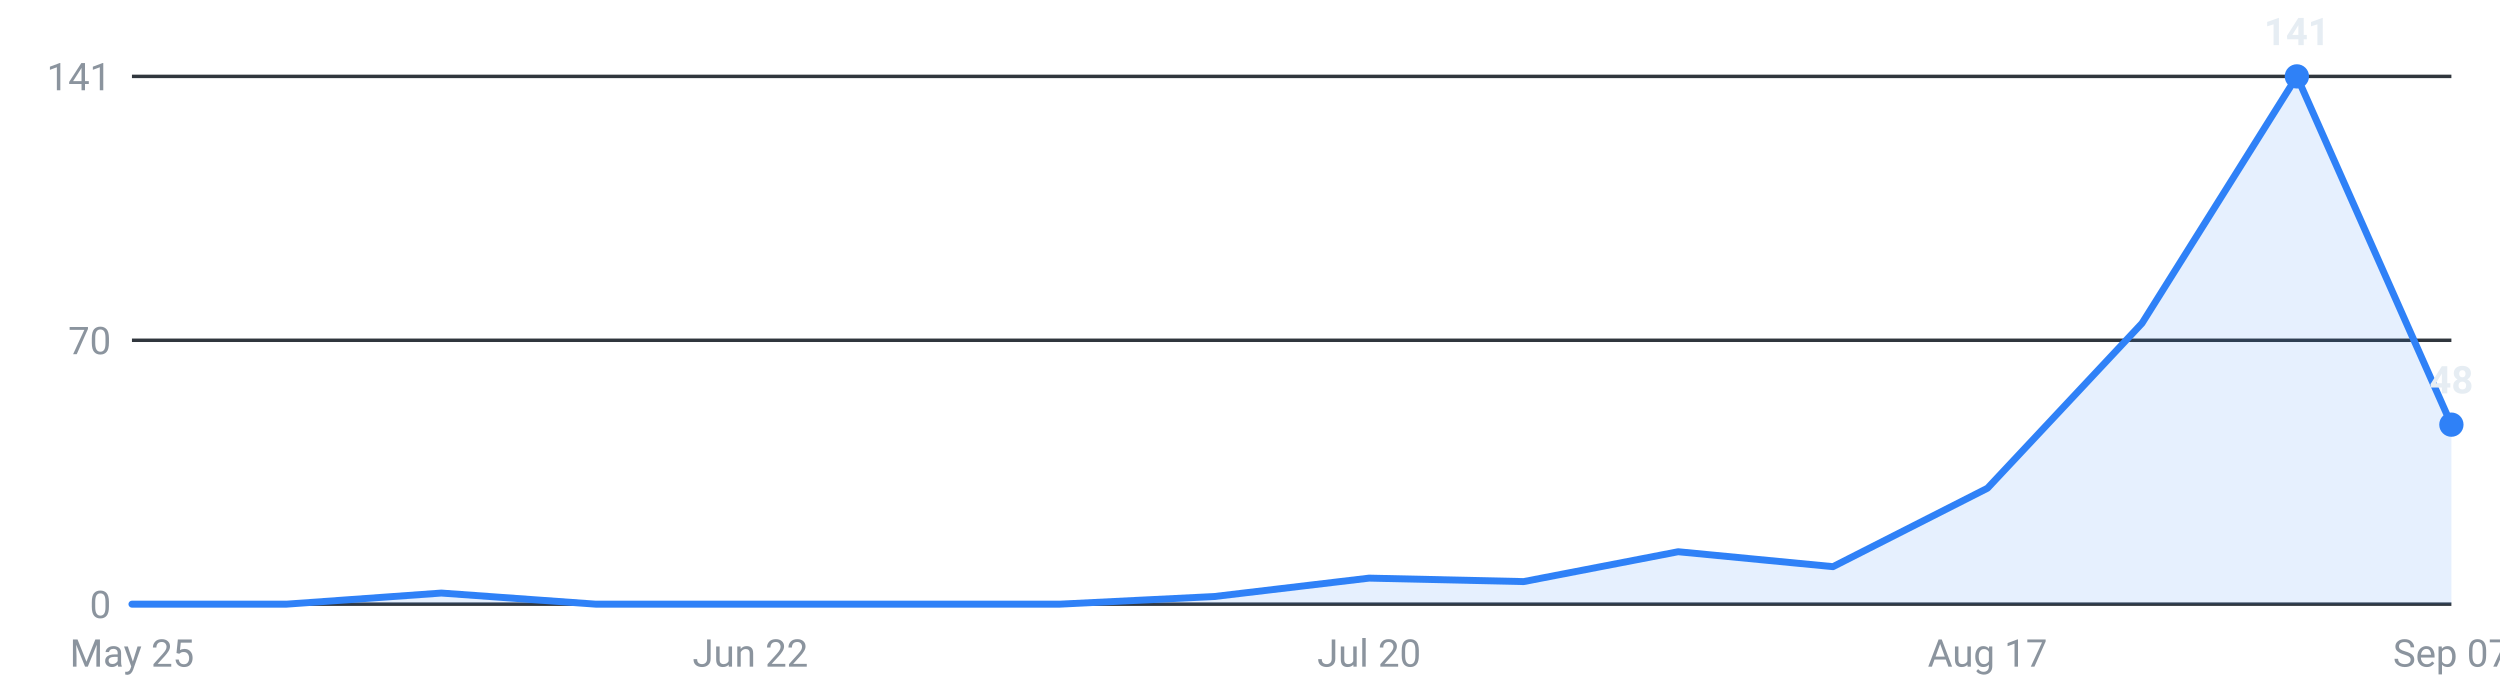
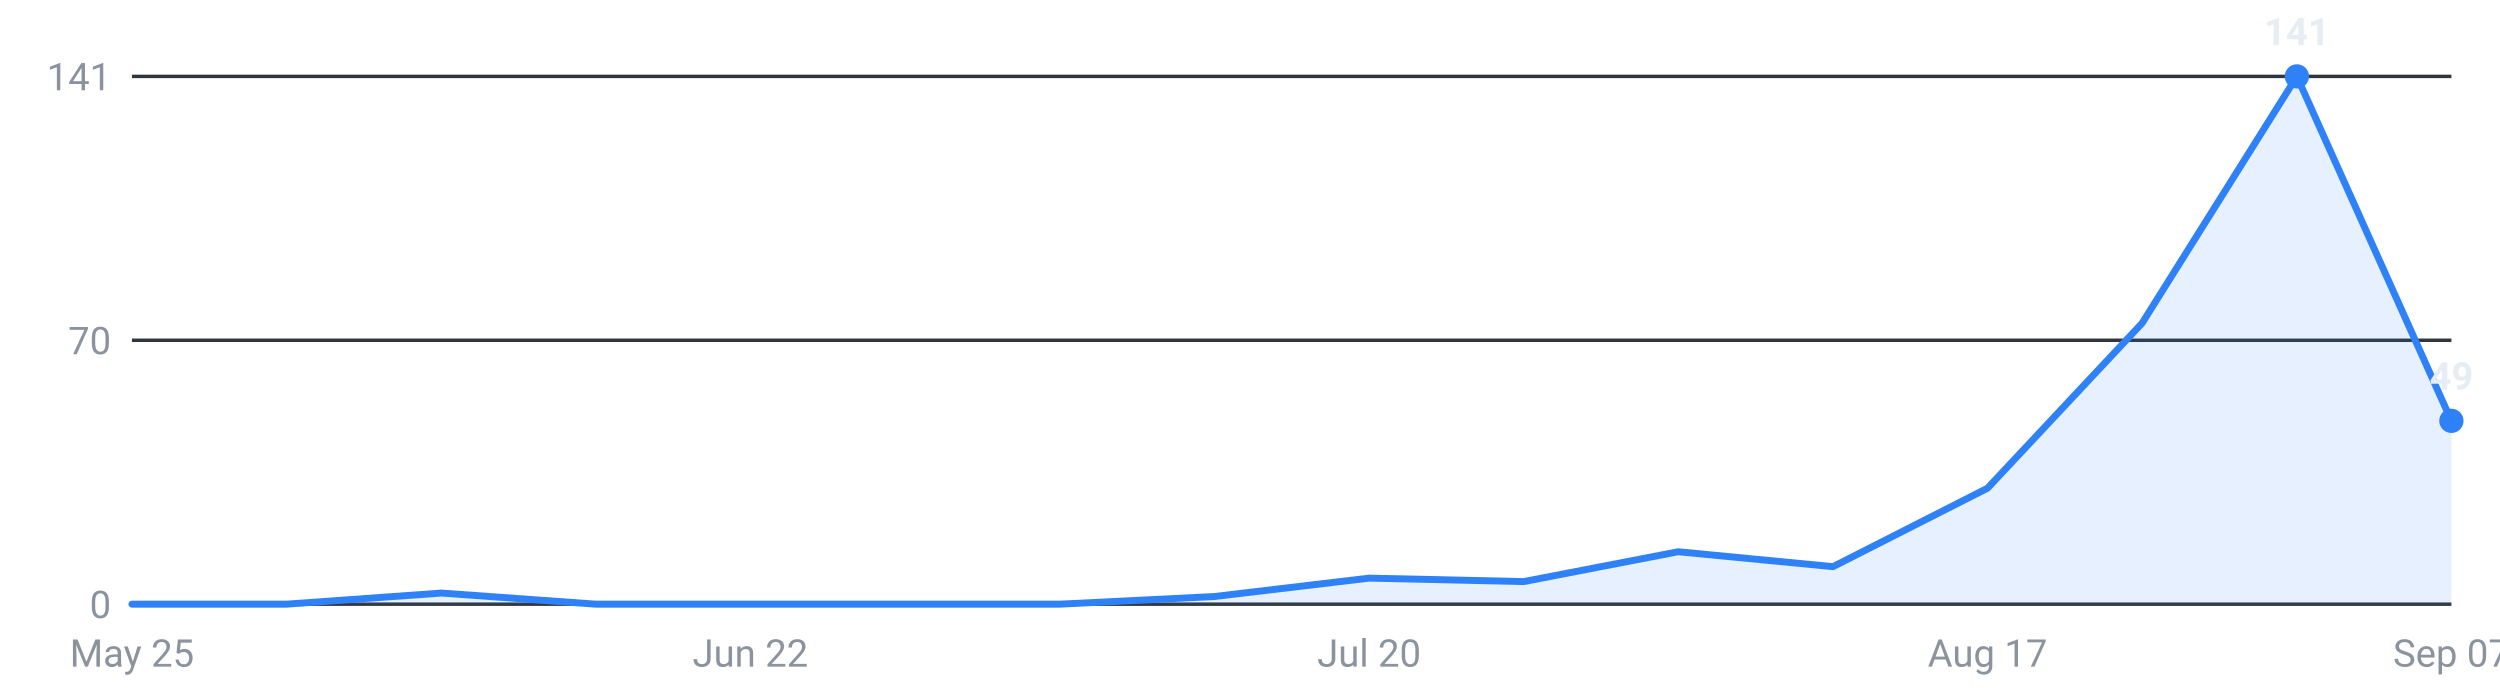
<svg xmlns="http://www.w3.org/2000/svg" viewBox="0 0 720 200" width="720" height="200" role="img" aria-label="Internships posted per week, last 16 weeks">
  <g font-family="-apple-system,Segoe UI,Roboto,sans-serif" font-size="11">
    <line x1="38" y1="174.0" x2="706" y2="174.0" stroke="#30363d" stroke-width="1" />
    <text x="32" y="178.0" text-anchor="end" fill="#8b949e">0</text>
    <line x1="38" y1="98.0" x2="706" y2="98.0" stroke="#30363d" stroke-width="1" />
    <text x="32" y="102.0" text-anchor="end" fill="#8b949e">70</text>
    <line x1="38" y1="22.0" x2="706" y2="22.0" stroke="#30363d" stroke-width="1" />
    <text x="32" y="26.0" text-anchor="end" fill="#8b949e">141</text>
-     <path d="M38.0,174 L38.0,174.0 L82.5,174.0 L127.1,170.8 L171.6,174.0 L216.1,174.0 L260.7,174.0 L305.2,174.0 L349.7,171.8 L394.3,166.5 L438.8,167.5 L483.3,158.9 L527.9,163.2 L572.4,140.6 L616.9,93.1 L661.5,22.0 L706.0,122.3 L706.0,174 Z" fill="#2f81f7" fill-opacity="0.12" />
-     <polyline points="38.0,174.0 82.5,174.0 127.1,170.8 171.6,174.0 216.1,174.0 260.7,174.0 305.2,174.0 349.7,171.8 394.3,166.5 438.8,167.5 483.3,158.9 527.9,163.2 572.4,140.6 616.9,93.1 661.5,22.0 706.0,122.3" fill="none" stroke="#2f81f7" stroke-width="2" stroke-linejoin="round" stroke-linecap="round" />
+     <path d="M38.0,174 L38.0,174.0 L82.5,174.0 L127.1,170.8 L171.6,174.0 L216.1,174.0 L260.7,174.0 L305.2,174.0 L349.7,171.8 L394.3,166.5 L438.8,167.5 L483.3,158.9 L527.9,163.2 L572.4,140.6 L616.9,93.1 L661.5,22.0 L706.0,121.2 L706.0,174 Z" fill="#2f81f7" fill-opacity="0.12" />
+     <polyline points="38.0,174.0 82.5,174.0 127.1,170.8 171.6,174.0 216.1,174.0 260.7,174.0 305.2,174.0 349.7,171.8 394.3,166.5 438.8,167.5 483.3,158.9 527.9,163.2 572.4,140.6 616.9,93.1 661.5,22.0 706.0,121.2" fill="none" stroke="#2f81f7" stroke-width="2" stroke-linejoin="round" stroke-linecap="round" />
    <circle cx="661.5" cy="22.0" r="3.5" fill="#2f81f7" />
    <text x="661.5" y="13.0" text-anchor="middle" fill="#e6edf3" font-weight="600">141</text>
-     <circle cx="706.0" cy="122.3" r="3.5" fill="#2f81f7" />
-     <text x="706.0" y="113.3" text-anchor="middle" fill="#e6edf3" font-weight="600">48</text>
+     <circle cx="706.0" cy="121.2" r="3.5" fill="#2f81f7" />
+     <text x="706.0" y="112.2" text-anchor="middle" fill="#e6edf3" font-weight="600">49</text>
    <text x="38.0" y="192" text-anchor="middle" fill="#8b949e">May 25</text>
    <text x="216.1" y="192" text-anchor="middle" fill="#8b949e">Jun 22</text>
    <text x="394.3" y="192" text-anchor="middle" fill="#8b949e">Jul 20</text>
    <text x="572.4" y="192" text-anchor="middle" fill="#8b949e">Aug 17</text>
    <text x="706.0" y="192" text-anchor="middle" fill="#8b949e">Sep 07</text>
  </g>
</svg>
